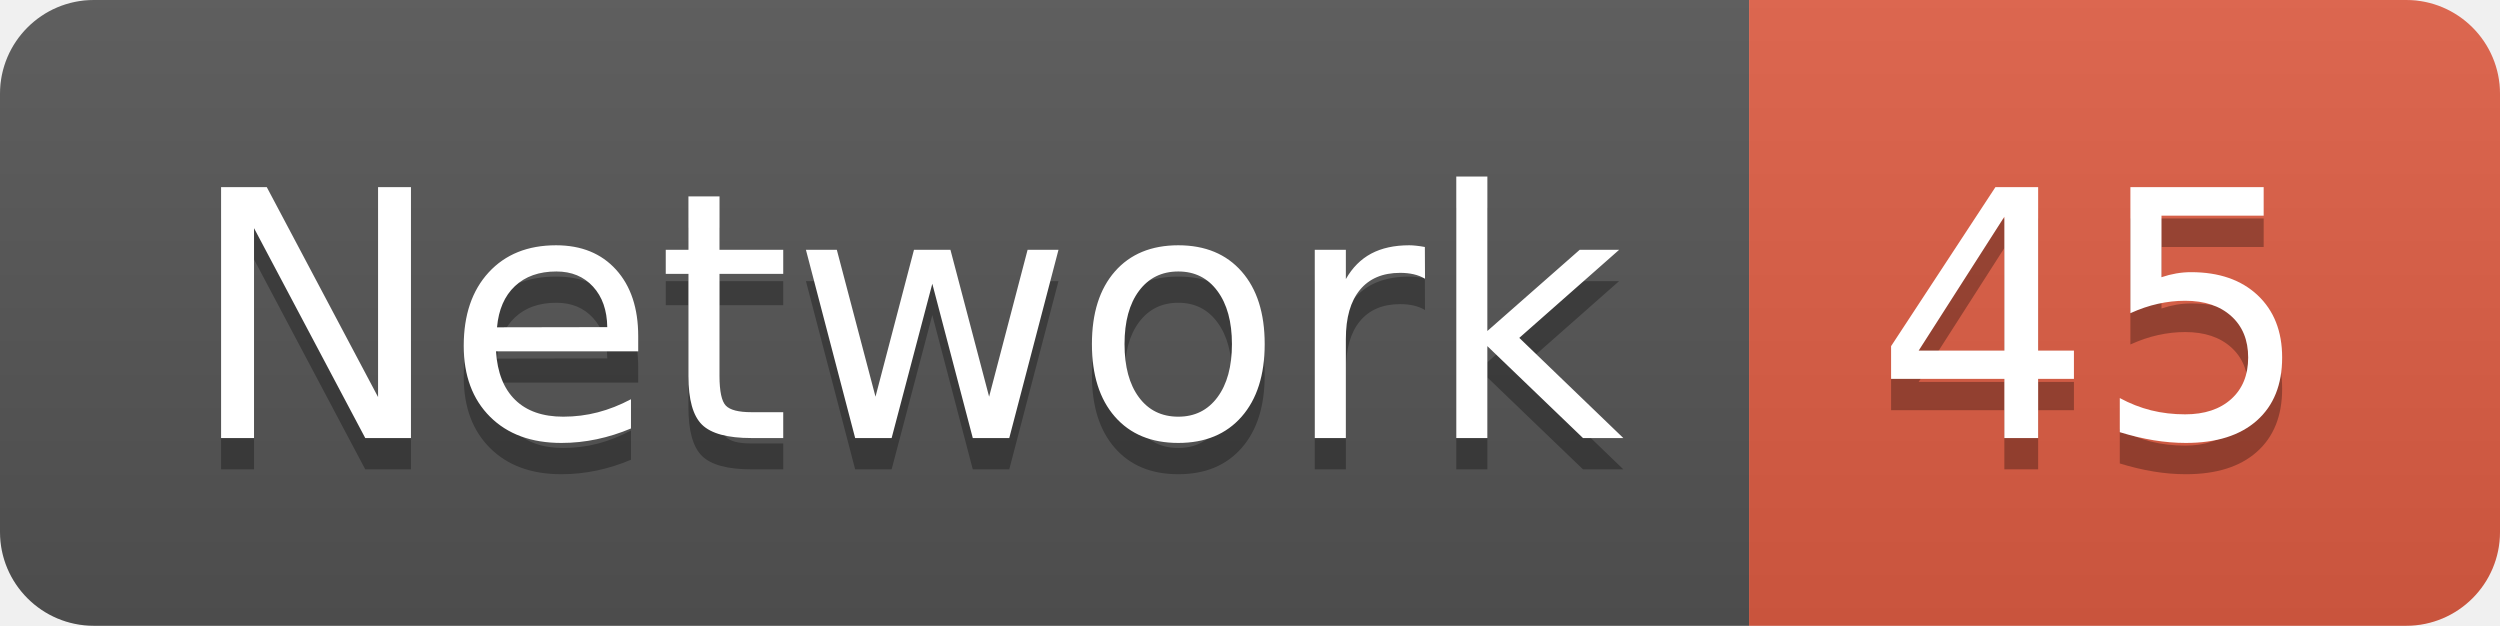
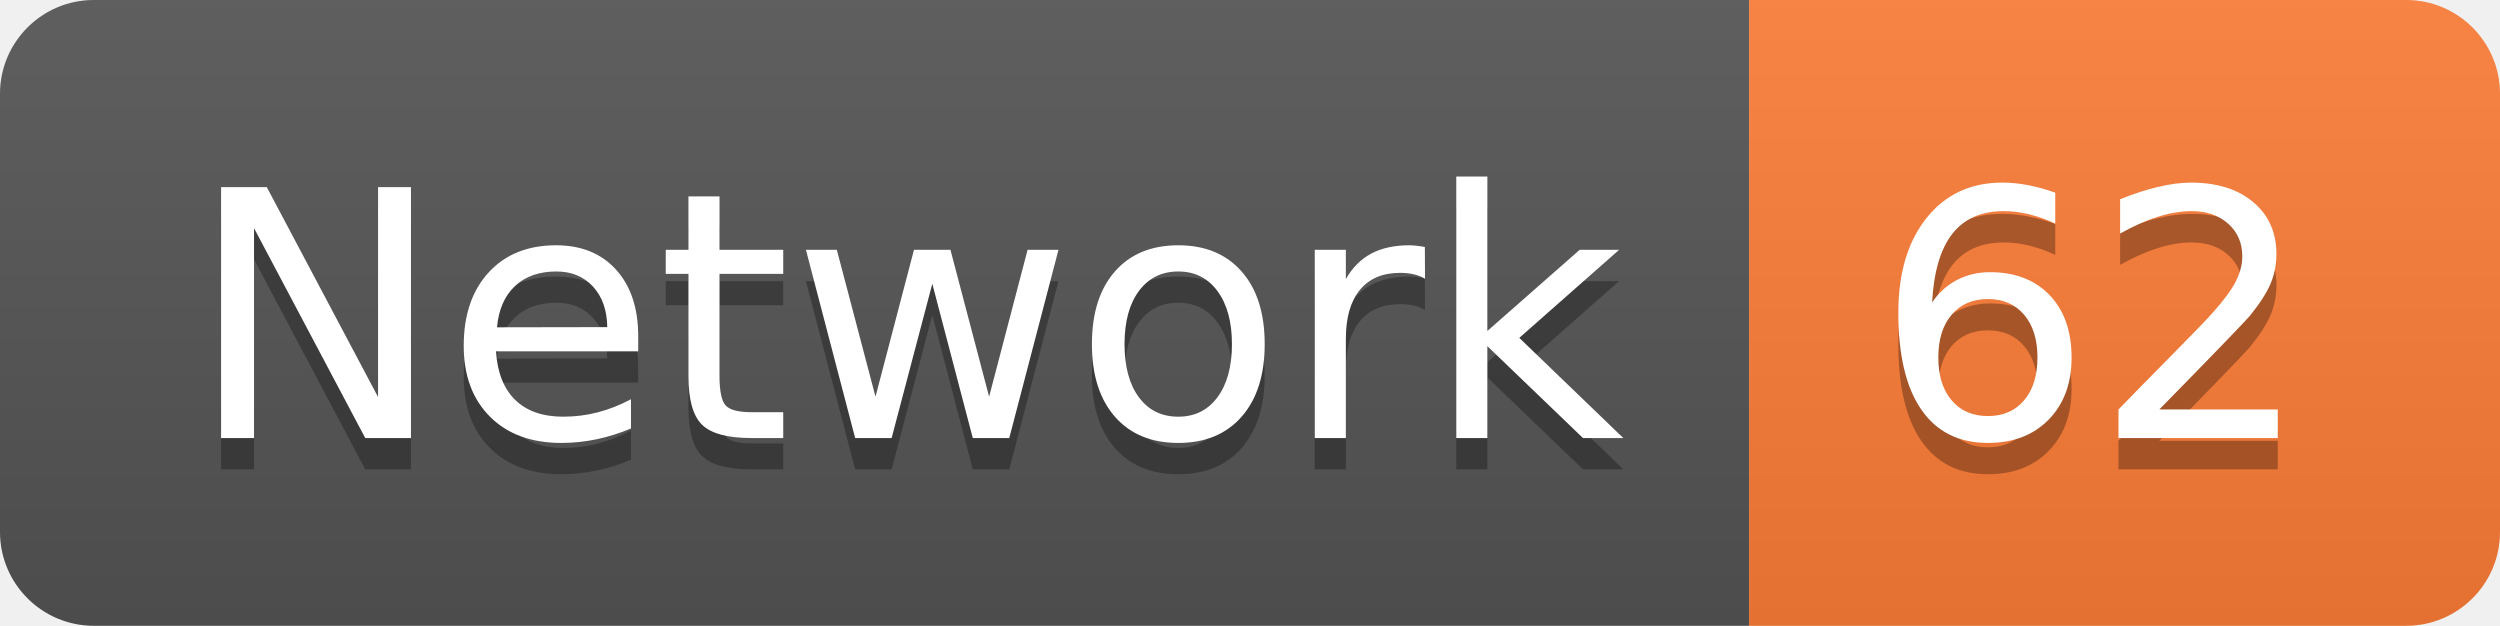
<svg xmlns="http://www.w3.org/2000/svg" width="79.9" height="20">
  <linearGradient id="smooth" x2="0" y2="100%">
    <stop offset="0" stop-color="#bbb" stop-opacity=".1" />
    <stop offset="1" stop-opacity=".1" />
  </linearGradient>
  <clipPath id="round">
    <rect width="79.9" height="20" rx="3" fill="#fff" />
  </clipPath>
  <g clip-path="url(#round)">
    <rect width="55.9" height="20" fill="#555" />
-     <rect x="55.9" width="24.0" height="20" fill="#e05d44" />
+     <rect x="55.9" width="24.0" height="20" fill="#fe7d37" />
    <rect width="79.9" height="20" fill="url(#smooth)" />
  </g>
  <g fill="#fff" text-anchor="middle" font-family="DejaVu Sans,Verdana,Geneva,sans-serif" font-size="110">
    <text x="289.5" y="150" fill="#010101" fill-opacity=".3" transform="scale(0.1)" textLength="459.0" lengthAdjust="spacing">Network</text>
    <text x="289.5" y="140" transform="scale(0.1)" textLength="459.0" lengthAdjust="spacing">Network</text>
-     <text x="669.0" y="150" fill="#010101" fill-opacity=".3" transform="scale(0.1)" textLength="140.0" lengthAdjust="spacing">45</text>
-     <text x="669.0" y="140" transform="scale(0.1)" textLength="140.0" lengthAdjust="spacing">45</text>
+     <text x="669.0" y="150" fill="#010101" fill-opacity=".3" transform="scale(0.1)" textLength="140.0" lengthAdjust="spacing">62</text>
+     <text x="669.0" y="140" transform="scale(0.1)" textLength="140.0" lengthAdjust="spacing">62</text>
  </g>
</svg>
